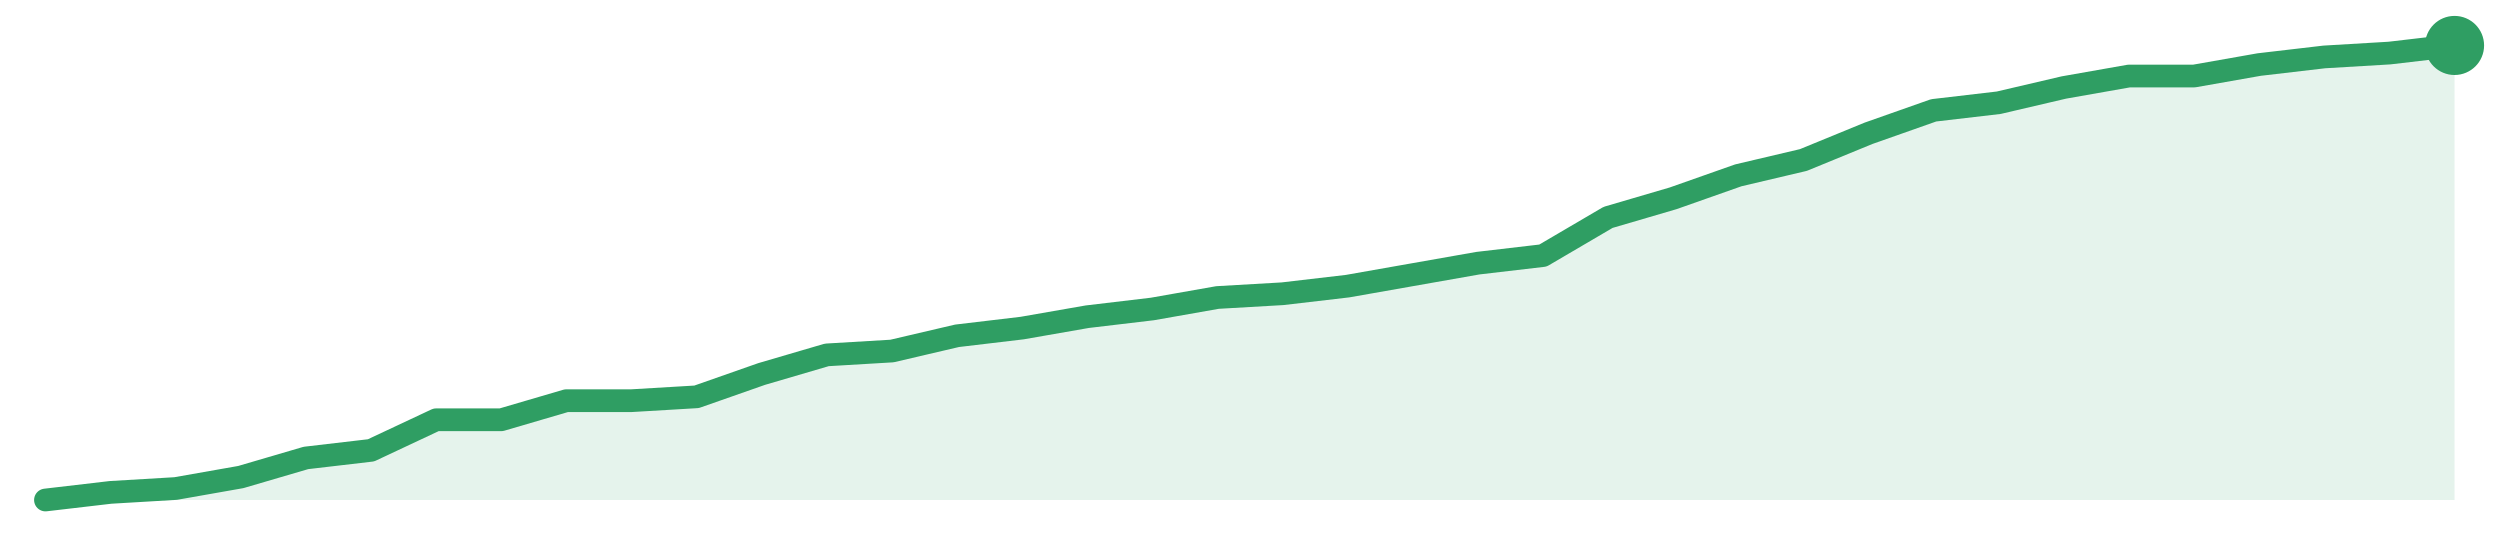
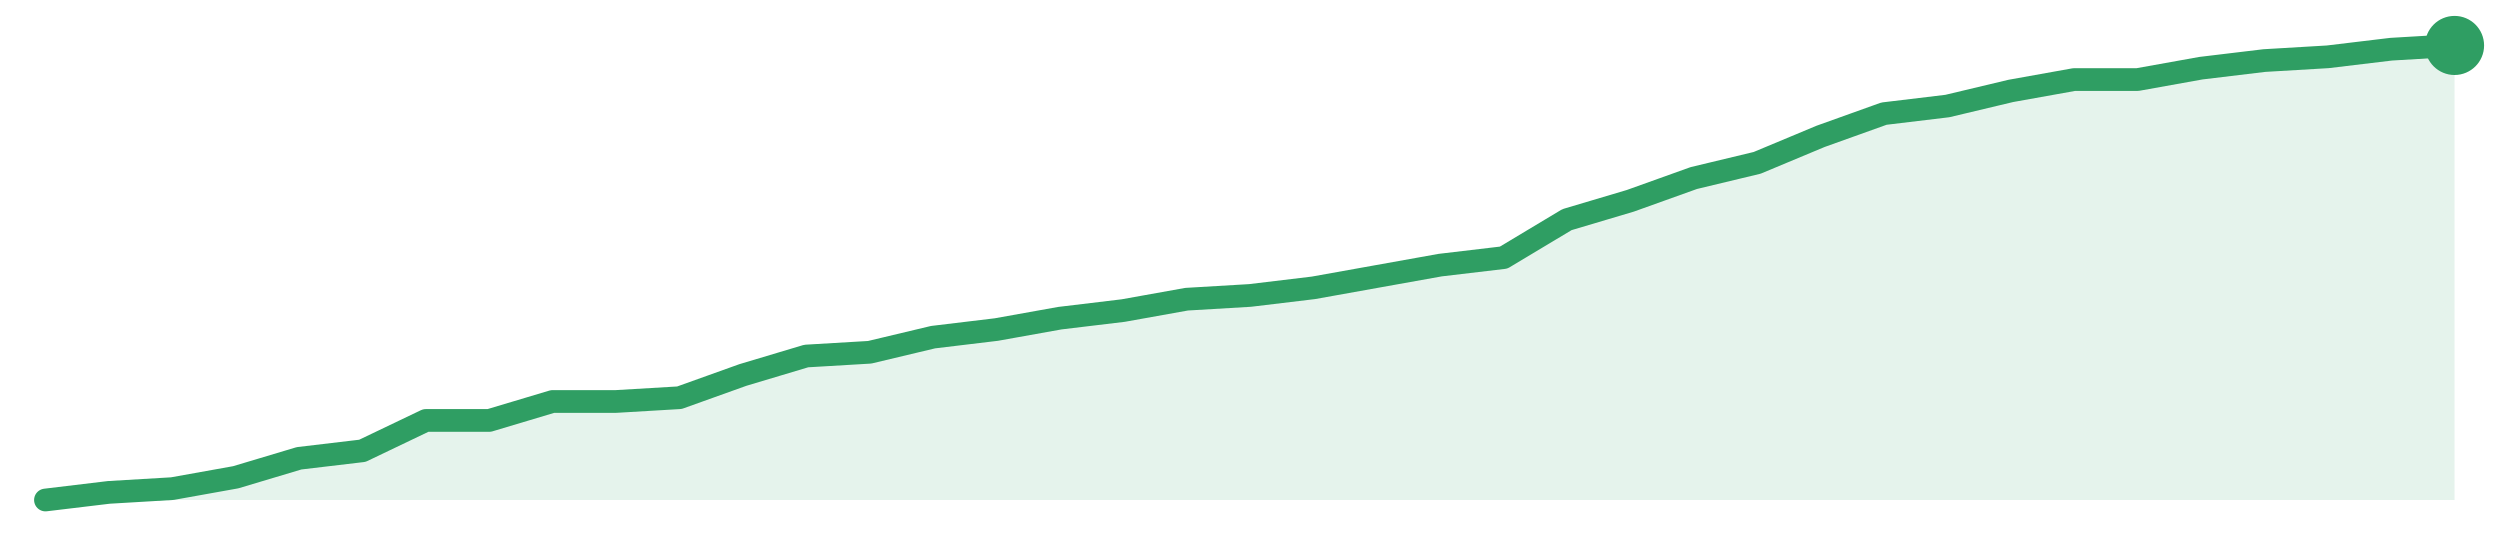
<svg xmlns="http://www.w3.org/2000/svg" width="220" height="48" viewBox="0 0 220 48" role="img" aria-label="trend">
-   <path d="M4.0,44.0 L4.0,44.0 L9.73,43.33 L15.46,42.99 L21.19,41.98 L26.92,40.3 L32.65,39.63 L38.38,36.94 L44.11,36.94 L49.84,35.26 L55.57,35.26 L61.3,34.92 L67.03,32.91 L72.76,31.23 L78.49,30.89 L84.22,29.55 L89.95,28.87 L95.68,27.87 L101.41,27.19 L107.14,26.18 L112.86,25.85 L118.59,25.18 L124.32,24.17 L130.05,23.16 L135.78,22.49 L141.51,19.13 L147.24,17.45 L152.97,15.43 L158.7,14.08 L164.43,11.73 L170.16,9.71 L175.89,9.04 L181.62,7.7 L187.35,6.69 L193.08,6.69 L198.81,5.68 L204.54,5.01 L210.27,4.67 L216.0,4.0 L216.0,44.0 Z" fill="#2f9e631f" />
-   <path d="M4.0,44.0 L9.73,43.33 L15.46,42.99 L21.19,41.98 L26.92,40.3 L32.65,39.63 L38.38,36.94 L44.11,36.94 L49.84,35.26 L55.57,35.26 L61.3,34.92 L67.03,32.91 L72.76,31.23 L78.49,30.89 L84.22,29.55 L89.95,28.87 L95.68,27.87 L101.41,27.19 L107.14,26.18 L112.86,25.85 L118.59,25.18 L124.32,24.17 L130.05,23.16 L135.78,22.49 L141.51,19.13 L147.24,17.45 L152.97,15.43 L158.7,14.08 L164.43,11.73 L170.16,9.71 L175.89,9.04 L181.62,7.7 L187.35,6.69 L193.08,6.69 L198.81,5.68 L204.54,5.01 L210.27,4.67 L216.0,4.0" fill="none" stroke="#2f9e63" stroke-width="2" stroke-linejoin="round" stroke-linecap="round" />
+   <path d="M4.0,44.0 L4.0,44.0 L9.58,43.33 L15.16,43.0 L20.74,42.0 L26.32,40.33 L31.89,39.67 L37.47,37.0 L43.05,37.0 L48.63,35.33 L54.21,35.33 L59.79,35.0 L65.37,33.0 L70.95,31.33 L76.53,31.0 L82.11,29.67 L87.68,29.0 L93.26,28.0 L98.84,27.33 L104.42,26.33 L110.0,26.0 L115.58,25.33 L121.16,24.33 L126.74,23.33 L132.32,22.67 L137.89,19.33 L143.47,17.67 L149.05,15.67 L154.63,14.33 L160.21,12.0 L165.79,10.0 L171.37,9.33 L176.95,8.0 L182.53,7.0 L188.11,7.0 L193.68,6.0 L199.26,5.33 L204.84,5.0 L210.42,4.33 L216.0,4.0 L216.0,44.0 Z" fill="#2f9e631f" />
+   <path d="M4.0,44.0 L9.58,43.33 L15.16,43.0 L20.74,42.0 L26.32,40.33 L31.89,39.67 L37.47,37.0 L43.05,37.0 L48.63,35.33 L54.21,35.33 L59.79,35.0 L65.37,33.0 L70.95,31.33 L76.53,31.0 L82.11,29.67 L87.68,29.0 L93.26,28.0 L98.84,27.33 L104.42,26.33 L110.0,26.0 L115.58,25.33 L121.16,24.33 L126.74,23.33 L132.32,22.67 L137.89,19.33 L143.47,17.67 L149.05,15.67 L154.63,14.33 L160.21,12.0 L165.79,10.0 L171.37,9.33 L176.95,8.0 L182.53,7.0 L188.11,7.0 L193.68,6.0 L199.26,5.33 L204.84,5.0 L210.42,4.33 L216.0,4.0" fill="none" stroke="#2f9e63" stroke-width="2" stroke-linejoin="round" stroke-linecap="round" />
  <circle cx="216.0" cy="4.0" r="2.6" fill="#2f9e63" />
</svg>
